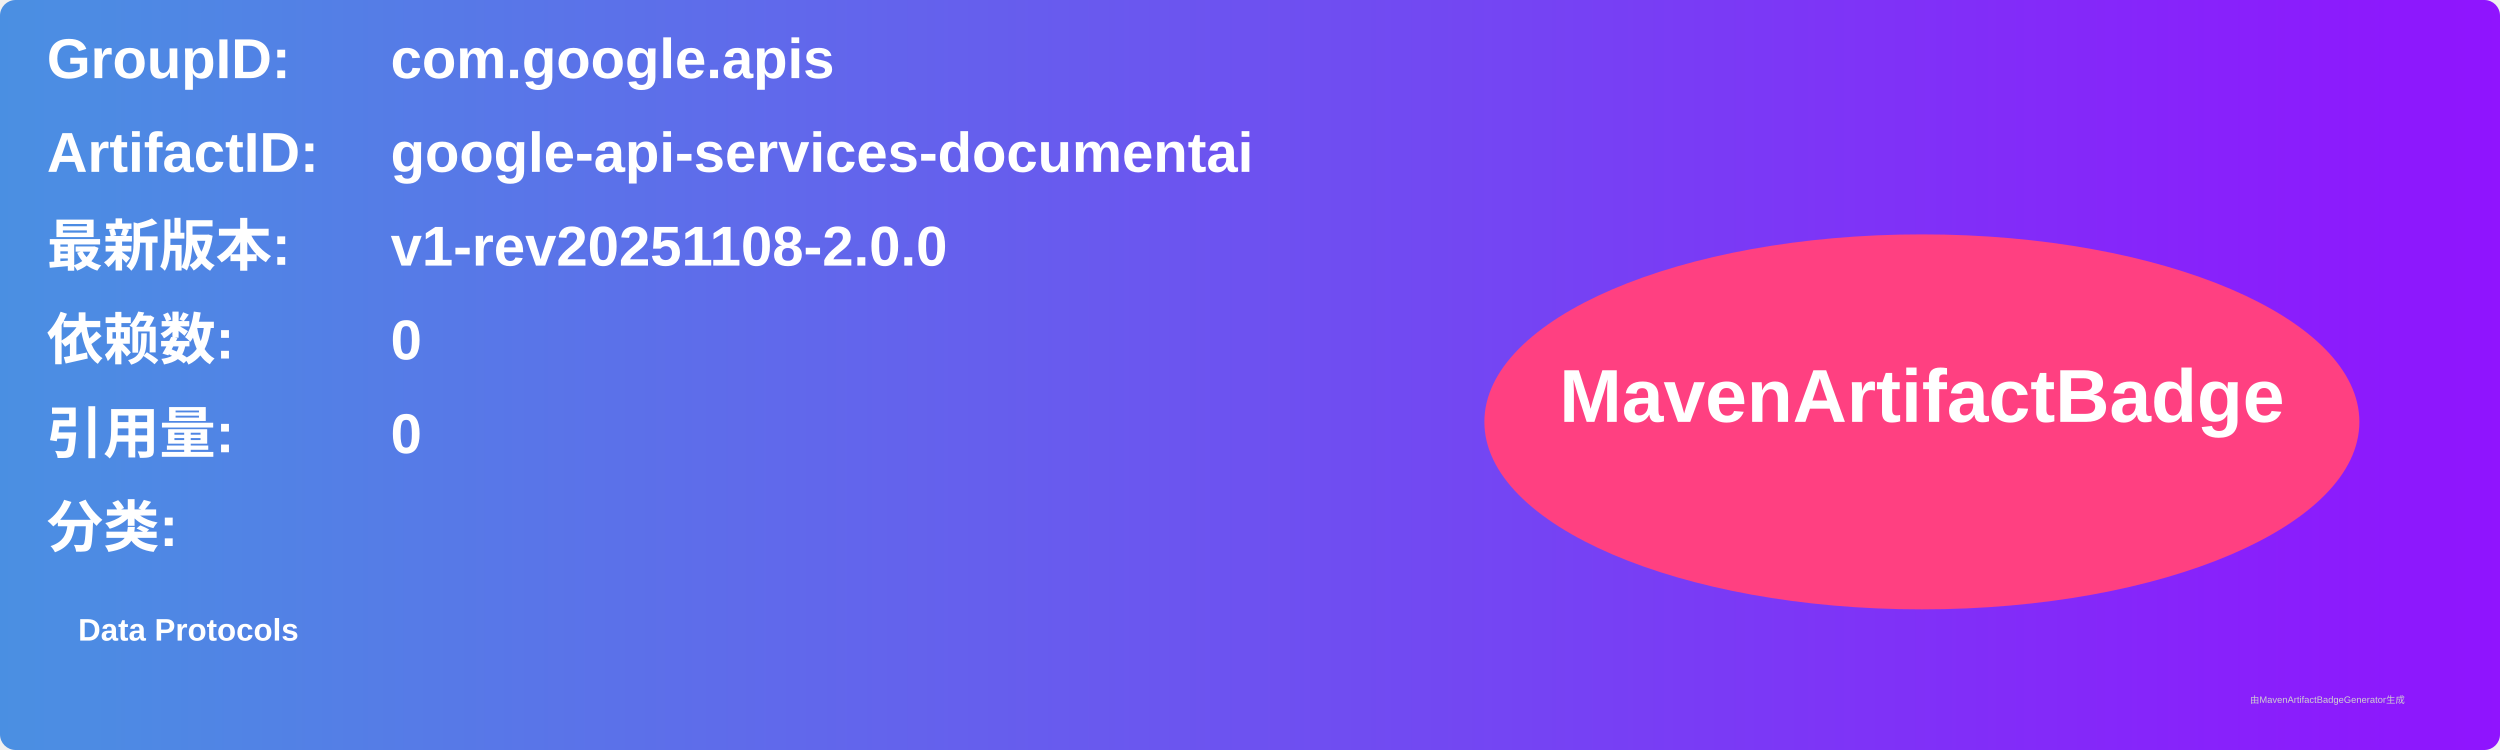
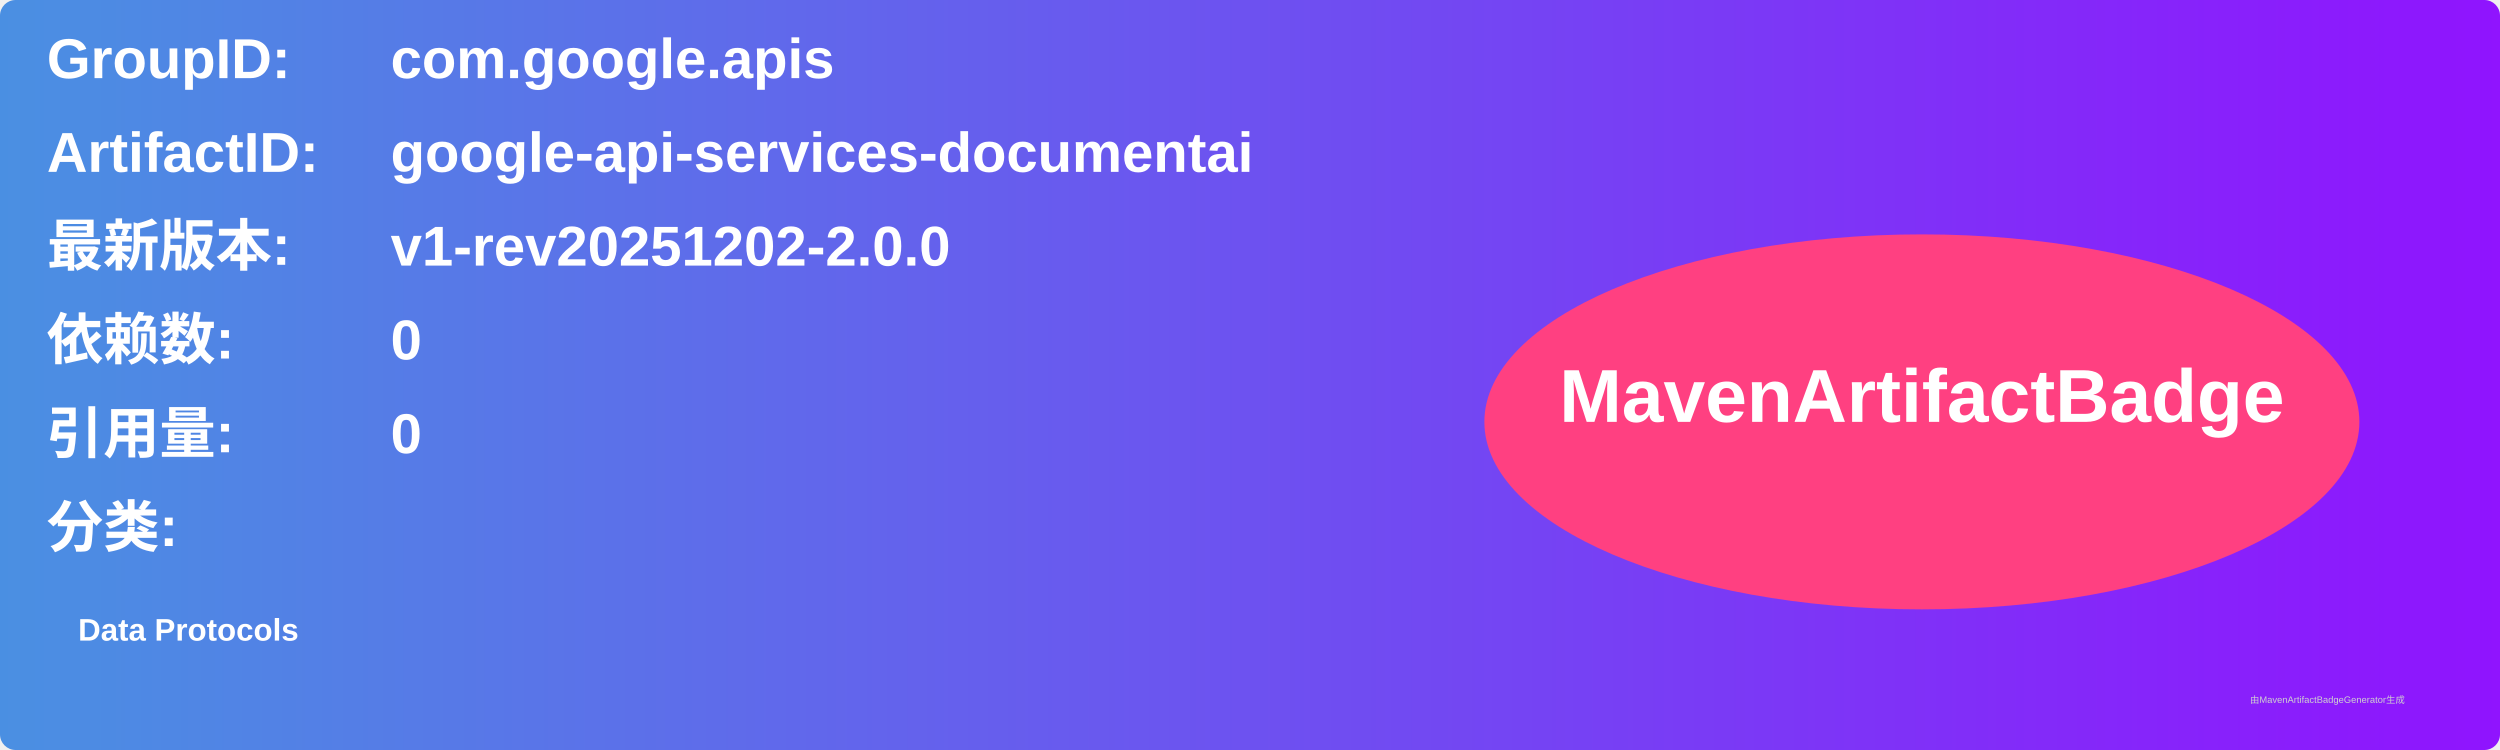
<svg xmlns="http://www.w3.org/2000/svg" width="800" height="240" viewBox="0 0 800 240">
  <linearGradient id="grad" x1="0%" y1="0%" x2="100%" y2="0%">
    <stop offset="0%" stop-color="#4a90e2" />
    <stop offset="100%" stop-color="#9013fe" />
  </linearGradient>
  <rect width="100%" height="100%" rx="5" ry="5" fill="url(#grad)" />
  <g transform="translate(15, 15)">
    <text x="0" y="10" font-family="Arial" font-size="18" fill="white" font-weight="bold" width="260">GroupID:</text>
    <text x="110" y="10" font-family="Arial" font-size="18" fill="white" font-weight="bold" width="460">com.google.apis</text>
    <text x="0" y="40" font-family="Arial" font-size="18" fill="white" font-weight="bold" width="260">ArtifactID:</text>
    <text x="110" y="40" font-family="Arial" font-size="18" fill="white" font-weight="bold" width="460">google-api-services-documentai</text>
    <text x="0" y="70" font-family="Arial" font-size="18" fill="white" font-weight="bold">最新版本:</text>
    <text x="110" y="70" font-family="Arial" font-size="18" fill="white" font-weight="bold">
-       <tspan font-weight="bold">v1-rev20251108-2.0.0</tspan>
+       <tspan font-weight="bold">v1-rev20251202-2.0.0</tspan>
    </text>
    <text x="0" y="100" font-family="Arial" font-size="18" fill="white" font-weight="bold">依赖数: </text>
    <text x="110" y="100" font-family="Arial" font-size="18" fill="white">
      <tspan font-weight="bold">0</tspan>
    </text>
    <text x="0" y="130" font-family="Arial" font-size="18" fill="white" font-weight="bold">引用量: </text>
    <text x="110" y="130" font-family="Arial" font-size="18" fill="white">
      <tspan font-weight="bold">0</tspan>
    </text>
    <text x="0" y="160" font-family="Arial" font-size="18" fill="white" font-weight="bold">分类:</text>
    <text x="10" y="190" font-family="Arial" font-size="10" fill="white">
      <tspan font-weight="bold">Data Protocols</tspan>
    </text>
    <ellipse cx="600" cy="120" rx="140" ry="60" fill="#ff4081" />
    <text x="600" y="120" text-anchor="middle" font-family="Arial" font-size="24" fill="white" font-weight="bold">MavenArtifactBadge</text>
  </g>
  <text x="720" y="225" font-family="Arial" font-size="3" fill="#d0d0d0">由MavenArtifactBadgeGenerator生成</text>
</svg>
